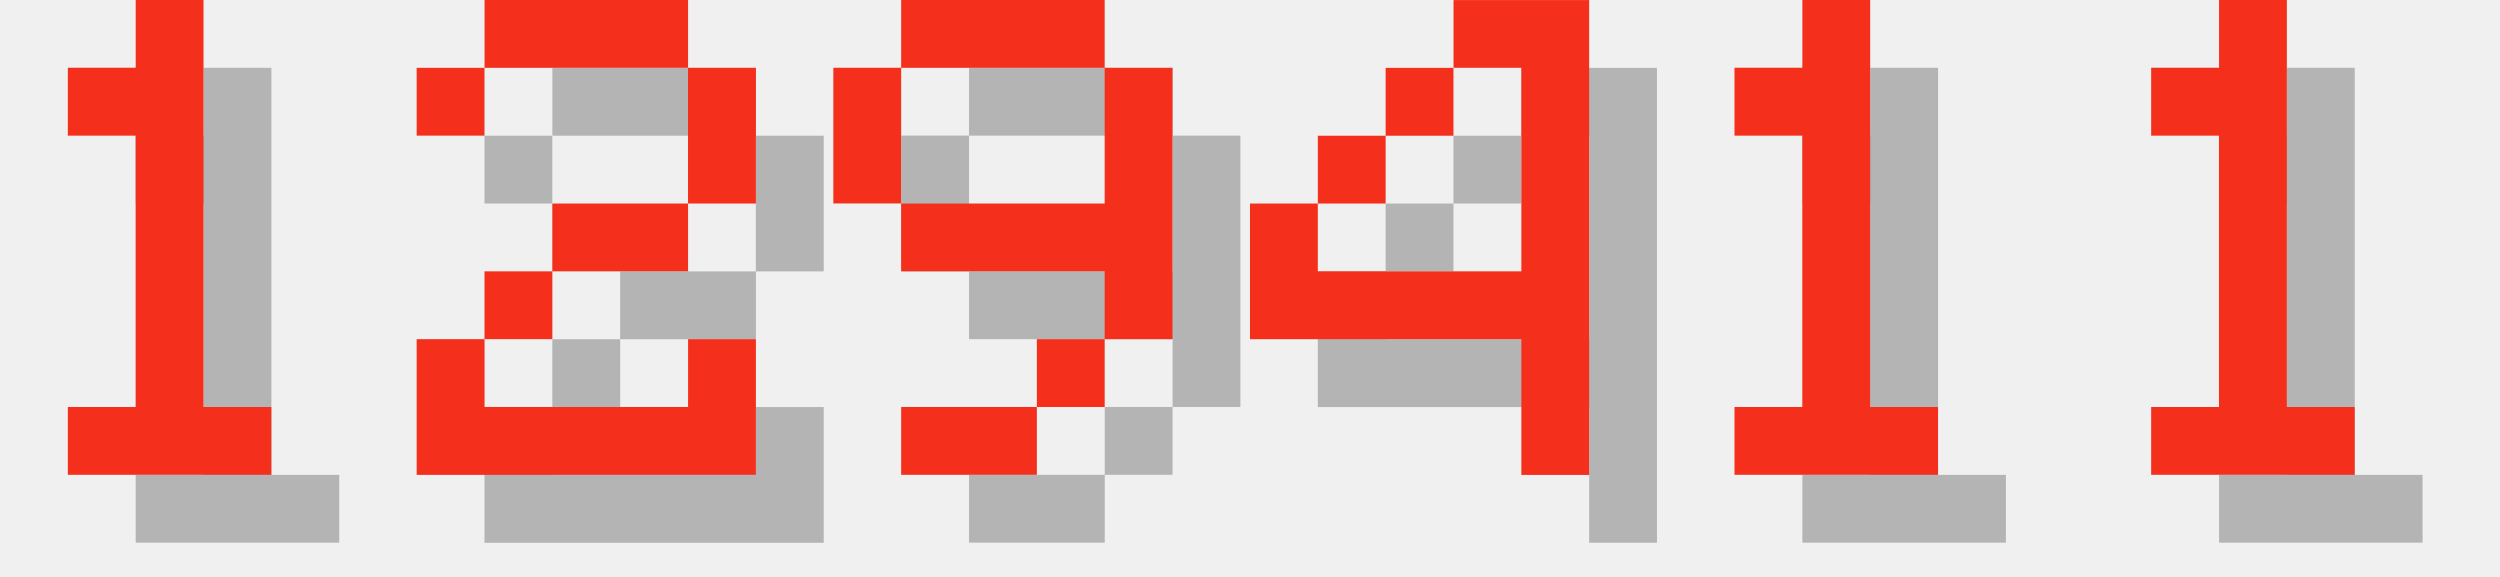
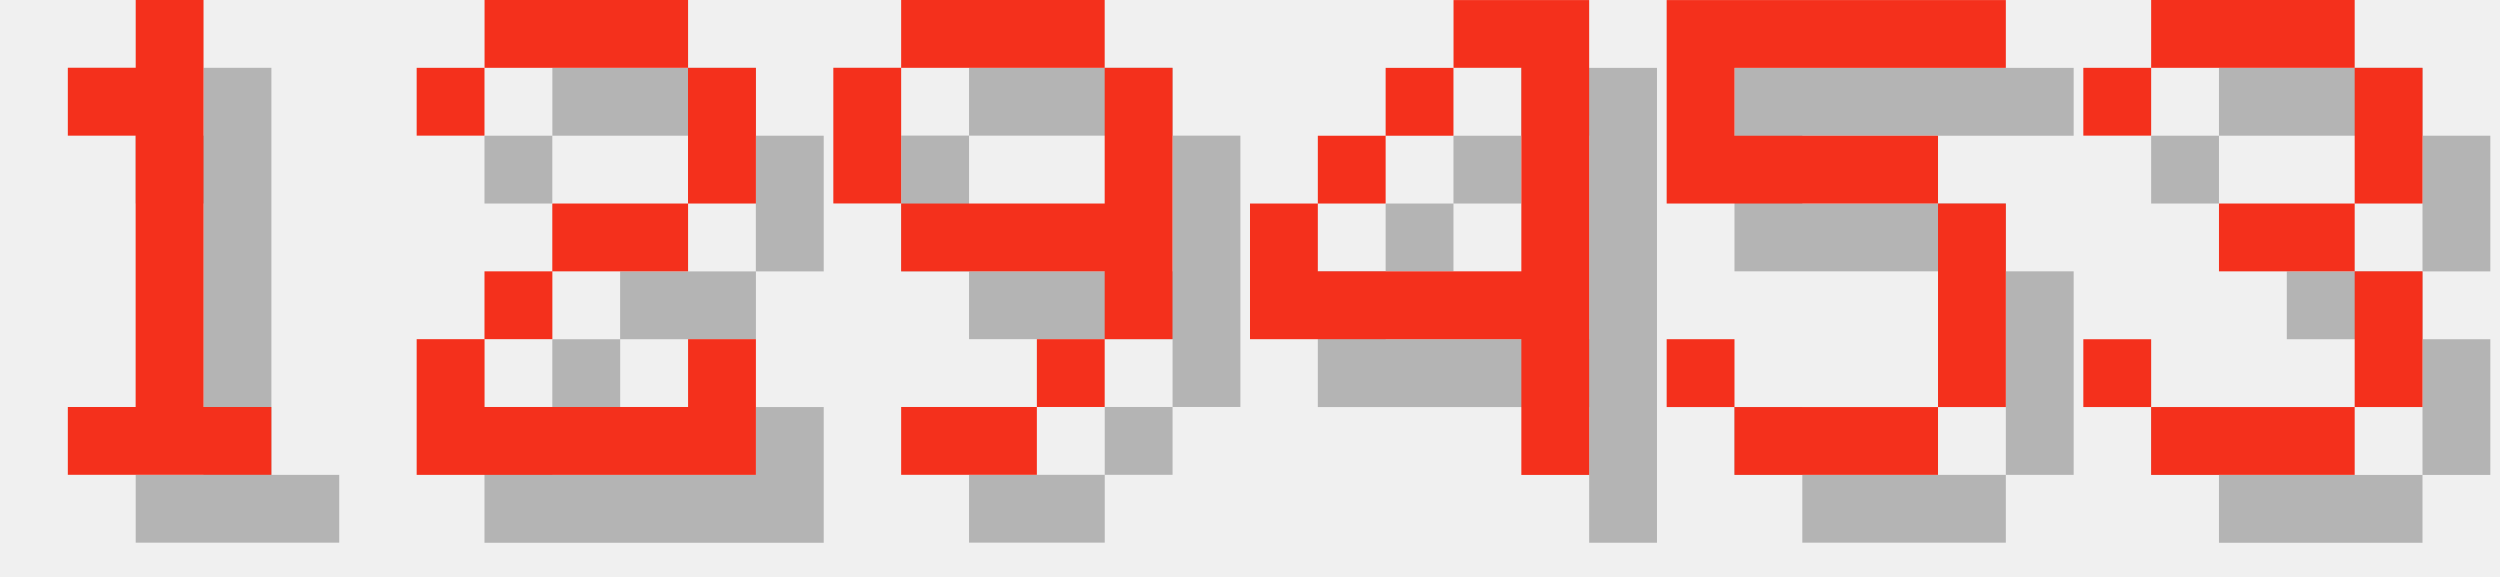
<svg xmlns="http://www.w3.org/2000/svg" version="1.1" width="156.0" height="36">
  <style>
        .text-foreground {
            fill: #F4301C;
        }
        .text-shadow {
            fill: #000000;
            fill-opacity: 0.25;
        }
    </style>
  <g class="digit" id="digit_1" transform="translate(0.0, 0), scale(4)">
    <path id="digit_1_shadow" class="text-shadow" d="m2.117 2.117v1.058h1.058v4.233h-1.058v1.058h3.175v-1.058h-1.058v-6.35h-1.058v1.058h-1.058z" fill-opacity=".5" style="paint-order:stroke fill markers" />
    <path id="digit_1_fg" class="text-foreground" d="m1.058 1.058v1.058h1.058v4.233h-1.058v1.058h3.175v-1.058h-1.058v-6.35h-1.058v1.058h-1.058z" fill="#fff" style="paint-order:stroke fill markers" />
  </g>
  <g class="digit" id="digit_2" transform="translate(26.0, 0), scale(4)">
    <path id="digit_2_shadow" class="text-shadow" d="m1.058 2.117v1.058h1.058v-1.058h3.175v2.117h-2.117v1.058h-1.058v1.058h-1.058v2.117h5.292v-2.117h-1.058v1.058h-3.175v-1.058h1.058v-1.058h2.117v-1.058h1.058v-2.117h-1.058v-1.058h-3.175v1.058h-1.058z" fill-opacity=".5" style="paint-order:stroke fill markers" />
    <path id="digit_2_fg" class="text-foreground" d="m0 1.058v1.058h1.058v-1.058h3.175v2.117h-2.117v1.058h-1.058v1.058h-1.058v2.117h5.292v-2.117h-1.058v1.058h-3.175v-1.058h1.058v-1.058h2.117v-1.058h1.058v-2.117h-1.058v-1.058h-3.175v1.058h-1.058z" fill="#fff" style="paint-order:stroke fill markers" />
  </g>
  <g class="digit" id="digit_9" transform="translate(52.0, 0), scale(4)">
    <path id="digit_9_shadow" class="text-shadow" d="m2.117 1.058v1.058h3.175v-1.058h-3.175zm3.175 1.058v2.117h-3.175v1.058h3.175v1.058h1.058v-4.233h-1.058zm0 4.233h-1.058v1.058h1.058v-1.058zm-1.058 1.058h-2.117v1.058h2.117v-1.058zm-2.117-3.175v-2.117h-1.058v2.117h1.058z" fill-opacity=".5" style="paint-order:stroke fill markers" />
    <path id="digit_9_fg" class="text-foreground" d="m1.058 0v1.058h3.175v-1.058h-3.175zm3.175 1.058v2.117h-3.175v1.058h3.175v1.058h1.058v-4.233h-1.058zm0 4.233h-1.058v1.058h1.058v-1.058zm-1.058 1.058h-2.117v1.058h2.117v-1.058zm-2.117-3.175v-2.117h-1.058v2.117h1.058z" fill="#fff" style="paint-order:stroke fill markers" />
  </g>
  <g class="digit" id="digit_4" transform="translate(78.0, 0), scale(4)">
    <path id="digit_4_shadow" class="text-shadow" d="m4.233 1.058v1.058h1.058v3.175h-3.175v-1.058h-1.058v2.117h4.233v2.117h1.058v-7.408h-2.117zm-2.117 3.175h1.058v-1.058h-1.058v1.058zm1.058-1.058h1.058v-1.058h-1.058v1.058z" fill-opacity=".5" style="paint-order:stroke fill markers" />
    <path id="digit_4_fg" class="text-foreground" d="m3.175 0v1.058h1.058v3.175h-3.175v-1.058h-1.058v2.117h4.233v2.117h1.058v-7.408h-2.117zm-2.117 3.175h1.058v-1.058h-1.058v1.058zm1.058-1.058h1.058v-1.058h-1.058v1.058z" fill="#fff" style="paint-order:stroke fill markers" />
  </g>
-   <g class="digit" id="digit_1" transform="translate(104.0, 0), scale(4)">
-     <path id="digit_1_shadow" class="text-shadow" d="m2.117 2.117v1.058h1.058v4.233h-1.058v1.058h3.175v-1.058h-1.058v-6.35h-1.058v1.058h-1.058z" fill-opacity=".5" style="paint-order:stroke fill markers" />
-     <path id="digit_1_fg" class="text-foreground" d="m1.058 1.058v1.058h1.058v4.233h-1.058v1.058h3.175v-1.058h-1.058v-6.35h-1.058v1.058h-1.058z" fill="#fff" style="paint-order:stroke fill markers" />
+   <g class="digit" id="digit_5" transform="translate(104.0, 0), scale(4)">
+     <path id="digit_5_shadow" class="text-shadow" d="m1.058 1.058v3.175h4.233v3.175h-3.175v-1.058h-1.058v1.058h1.058v1.058h3.175v-1.058h1.058v-3.175h-1.058v-1.058h-3.175v-1.058h4.233v-1.058h-5.292z" fill-opacity=".5" style="paint-order:stroke fill markers" />
+     <path id="digit_5_fg" class="text-foreground" d="m0 0v3.175h4.233v3.175h-3.175v-1.058h-1.058v1.058h1.058v1.058h3.175v-1.058h1.058v-3.175h-1.058v-1.058h-3.175v-1.058h4.233v-1.058h-5.292z" fill="#fff" style="paint-order:stroke fill markers" />
  </g>
-   <g class="digit" id="digit_1" transform="translate(130.0, 0), scale(4)">
-     <path id="digit_1_shadow" class="text-shadow" d="m2.117 2.117v1.058h1.058v4.233h-1.058v1.058h3.175v-1.058h-1.058v-6.35h-1.058v1.058h-1.058z" fill-opacity=".5" style="paint-order:stroke fill markers" />
-     <path id="digit_1_fg" class="text-foreground" d="m1.058 1.058v1.058h1.058v4.233h-1.058v1.058h3.175v-1.058h-1.058v-6.35h-1.058v1.058h-1.058z" fill="#fff" style="paint-order:stroke fill markers" />
+   <g class="digit" id="digit_3" transform="translate(130.0, 0), scale(4)">
+     <path id="digit_3_shadow" class="text-shadow" d="m1.058 2.117v1.058h1.058v-1.058h3.175v2.117h-2.117v1.058h2.117v2.117h-3.175v-1.058h-1.058v1.058h1.058v1.058h3.175v-1.058h1.058v-2.117h-1.058v-1.058h1.058v-2.117h-1.058v-1.058h-3.175v1.058h-1.058z" fill-opacity=".5" style="paint-order:stroke fill markers" />
+     <path id="digit_3_fg" class="text-foreground" d="m0 1.058v1.058h1.058v-1.058h3.175v2.117h-2.117v1.058h2.117v2.117h-3.175v-1.058h-1.058v1.058h1.058v1.058h3.175v-1.058h1.058v-2.117h-1.058v-1.058h1.058v-2.117h-1.058v-1.058h-3.175v1.058h-1.058z" fill="#fff" style="paint-order:stroke fill markers" />
  </g>
</svg>
